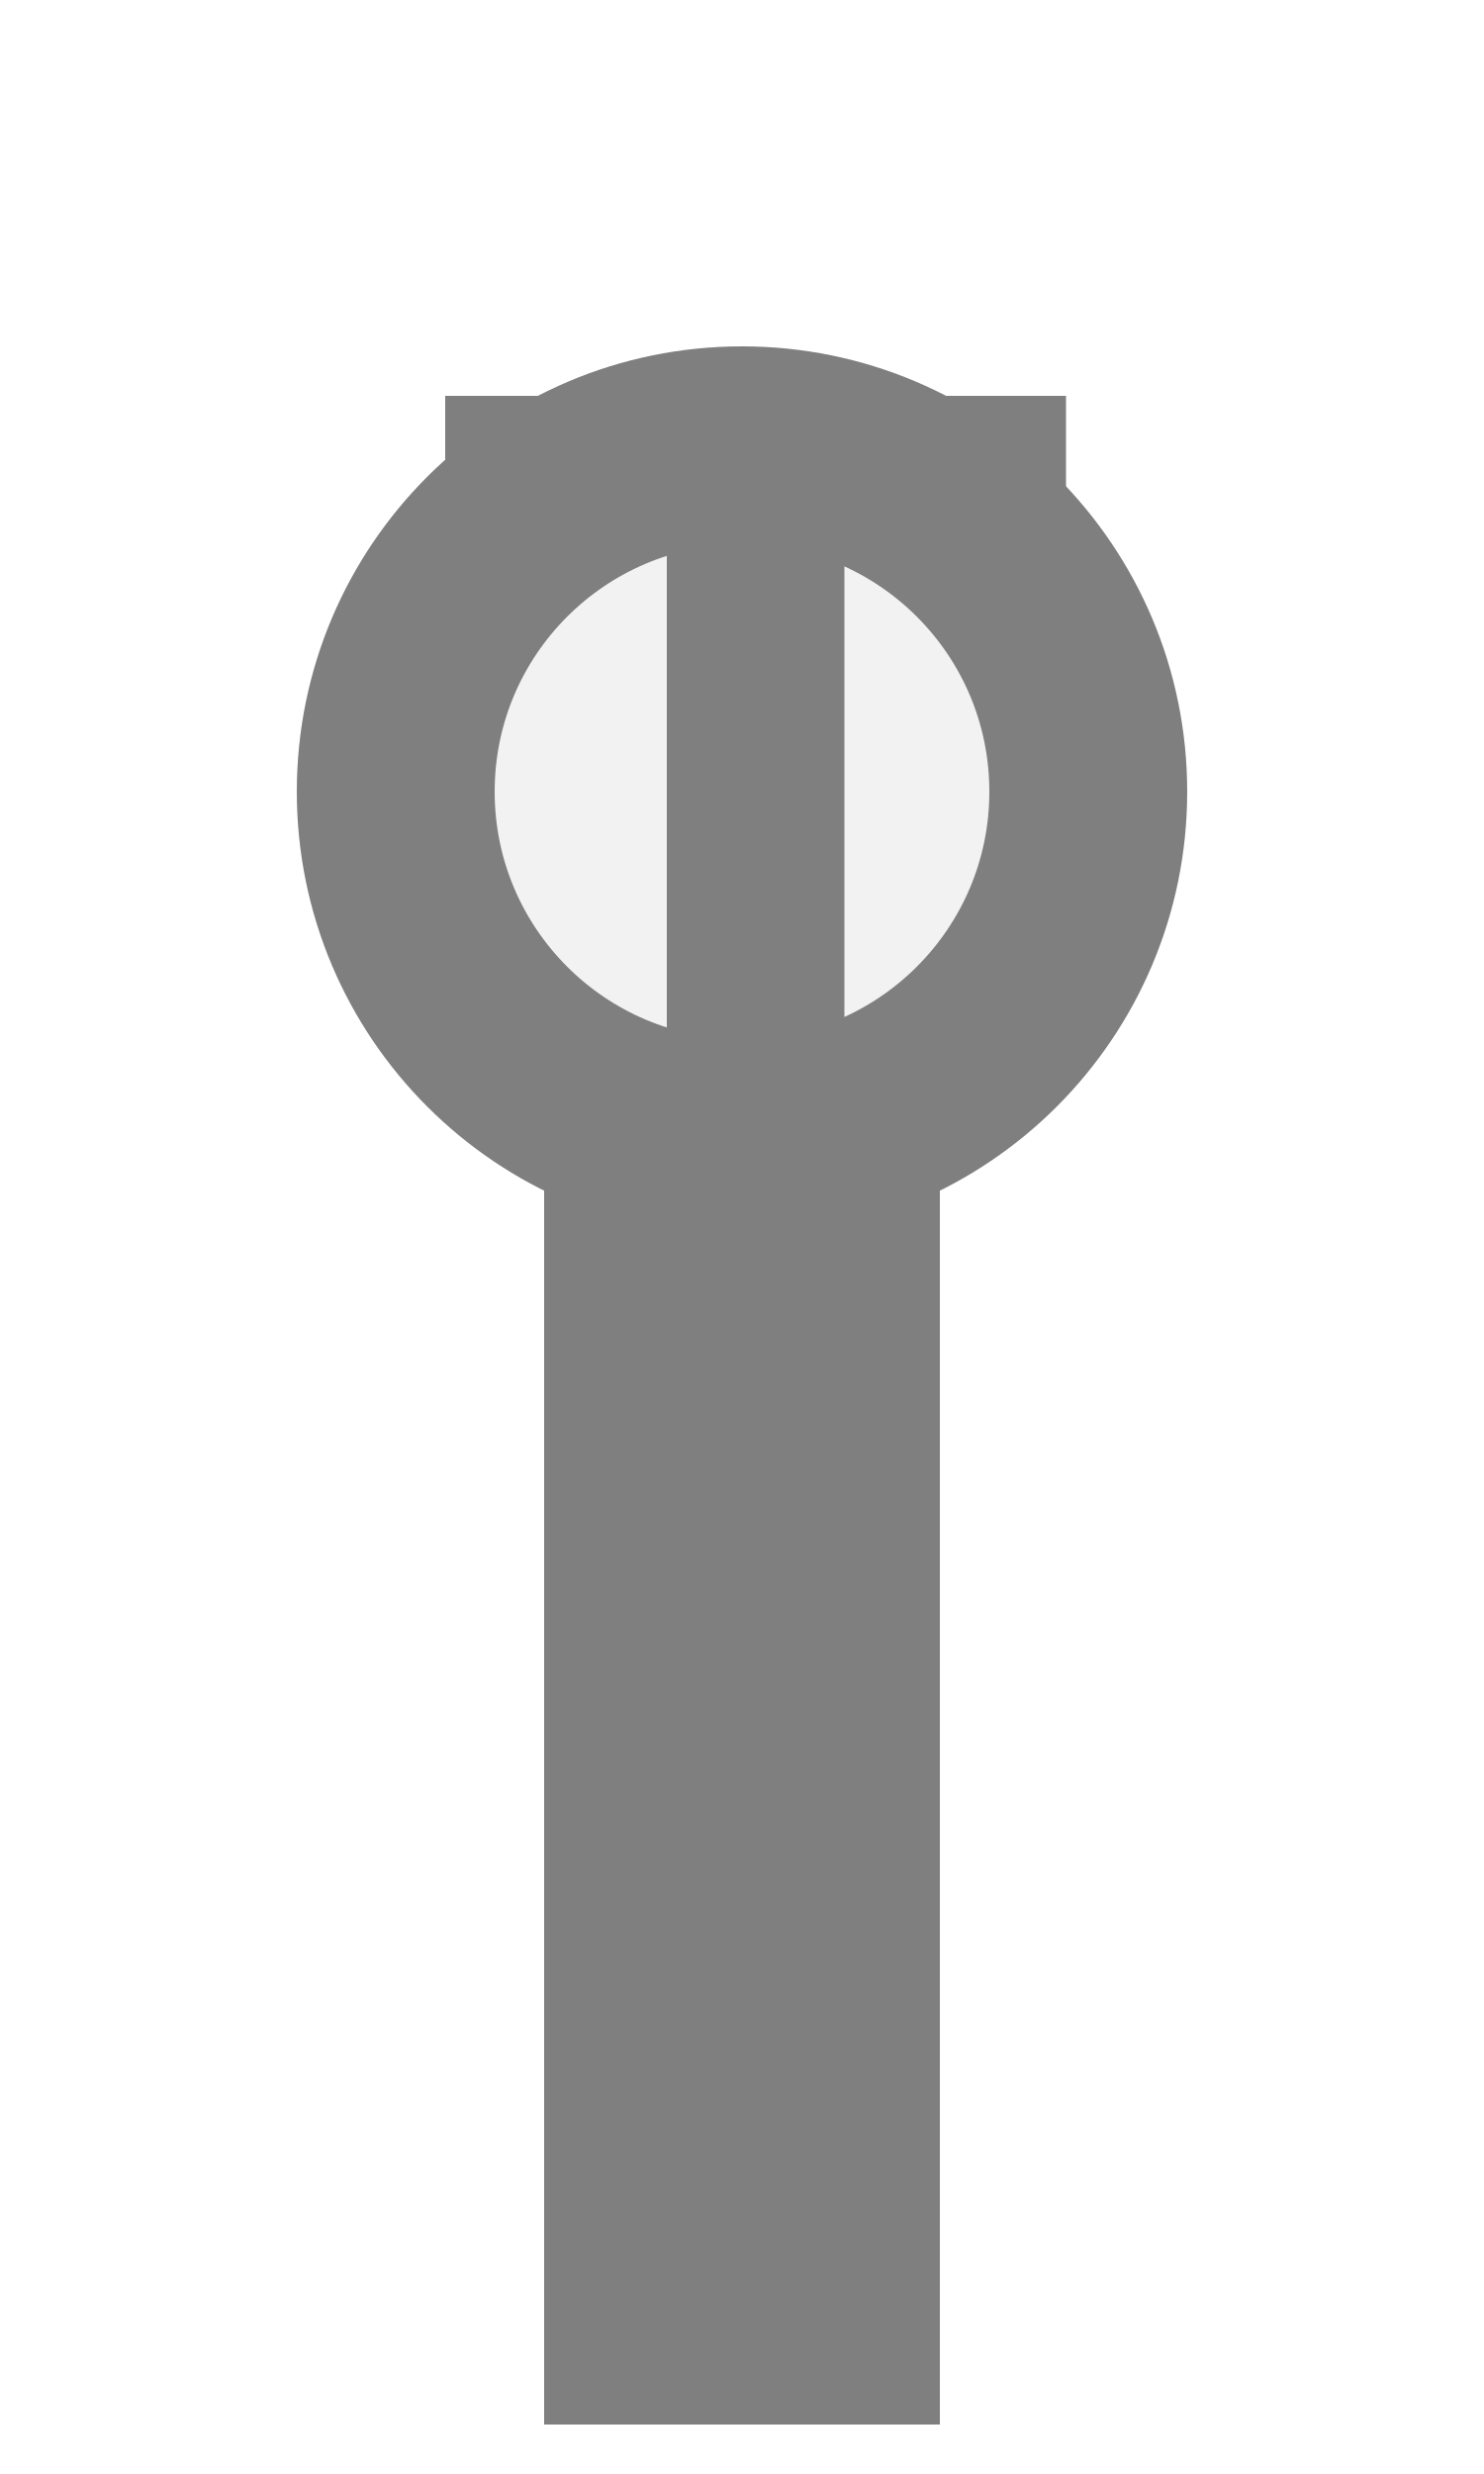
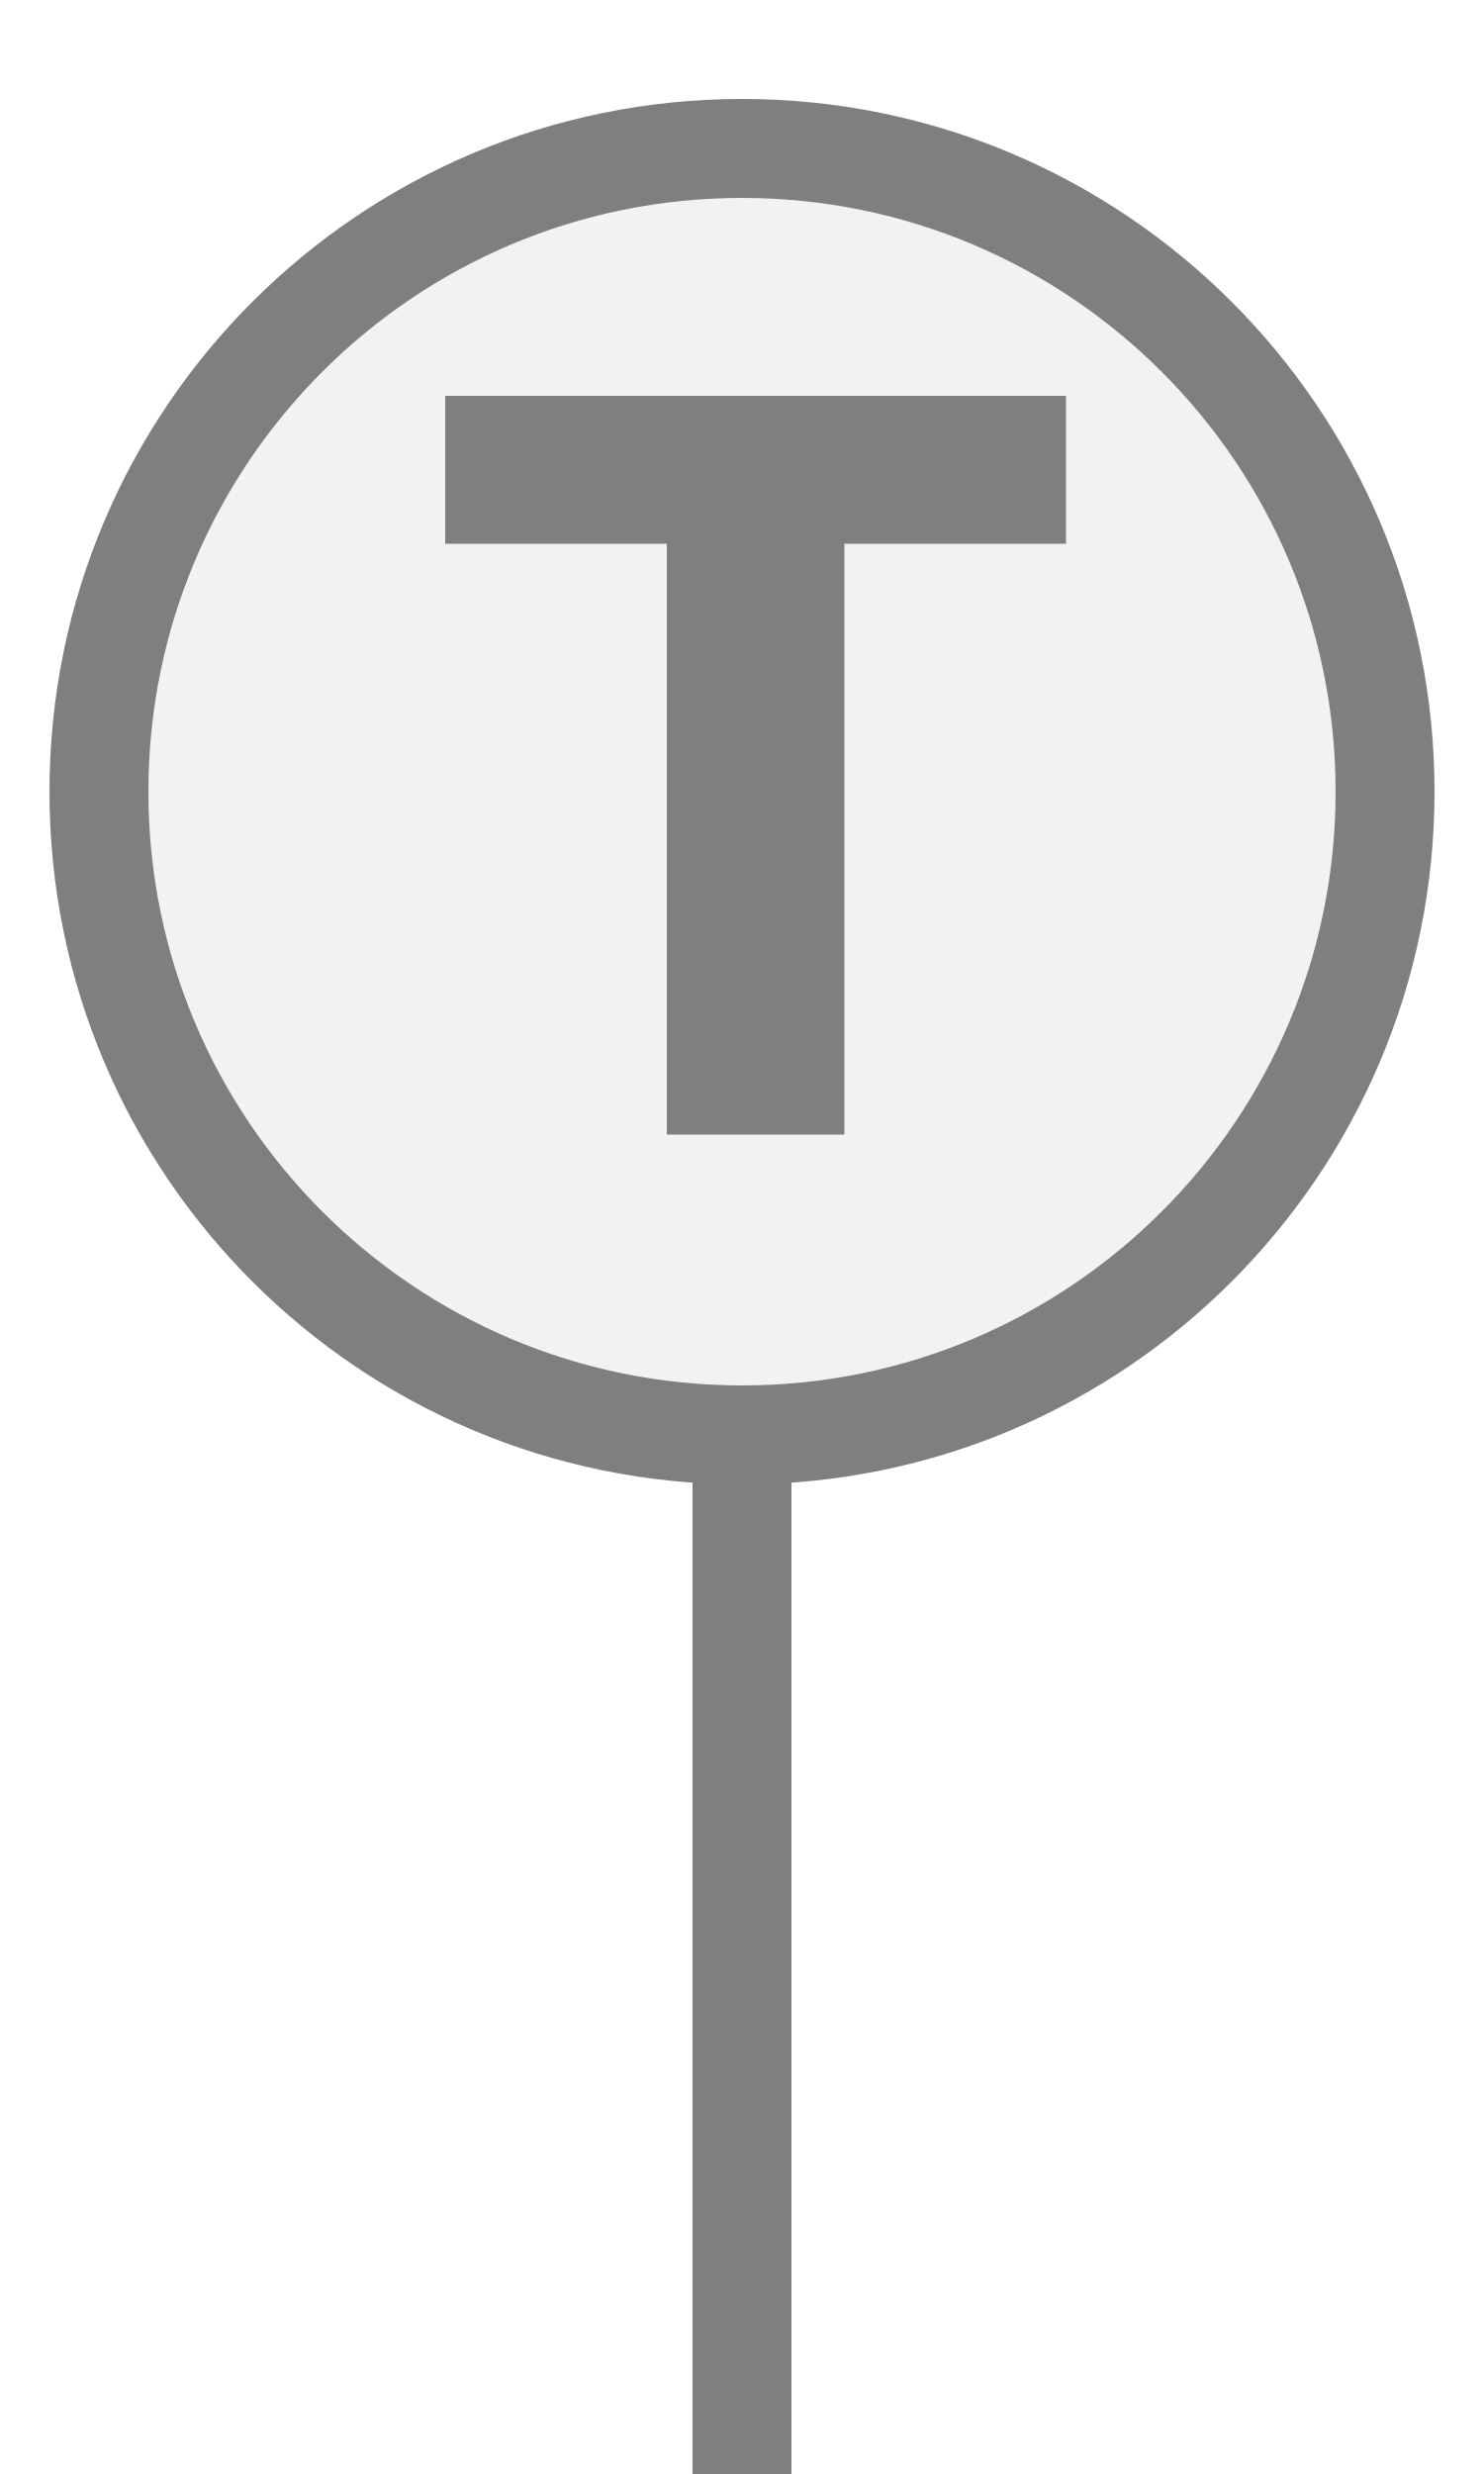
<svg xmlns="http://www.w3.org/2000/svg" width="15px" height="25px" viewBox="0 0 15 25">
-   <rect x="5.5" y="11.5" width="4" height="13" fill="#7f7f7f" />
-   <circle cx="7.5" cy="8" r="3.5" fill="#f2f2f2" stroke="#7f7f7f" stroke-width="2" />
+   <rect x="7" y="14.5" width="1" height="11" fill="#7f7f7f" />
+   <circle cx="7.5" cy="8" r="6.5" fill="#f2f2f2" stroke="#7f7f7f" stroke-width="1" />
  <path d="M829 0V1194H381V1493H1636V1194H1188V0H829Z" fill="#7f7f7f" transform="translate(4.5,4) scale(0.005,-0.005) translate(-381,-1493)" />
</svg>
